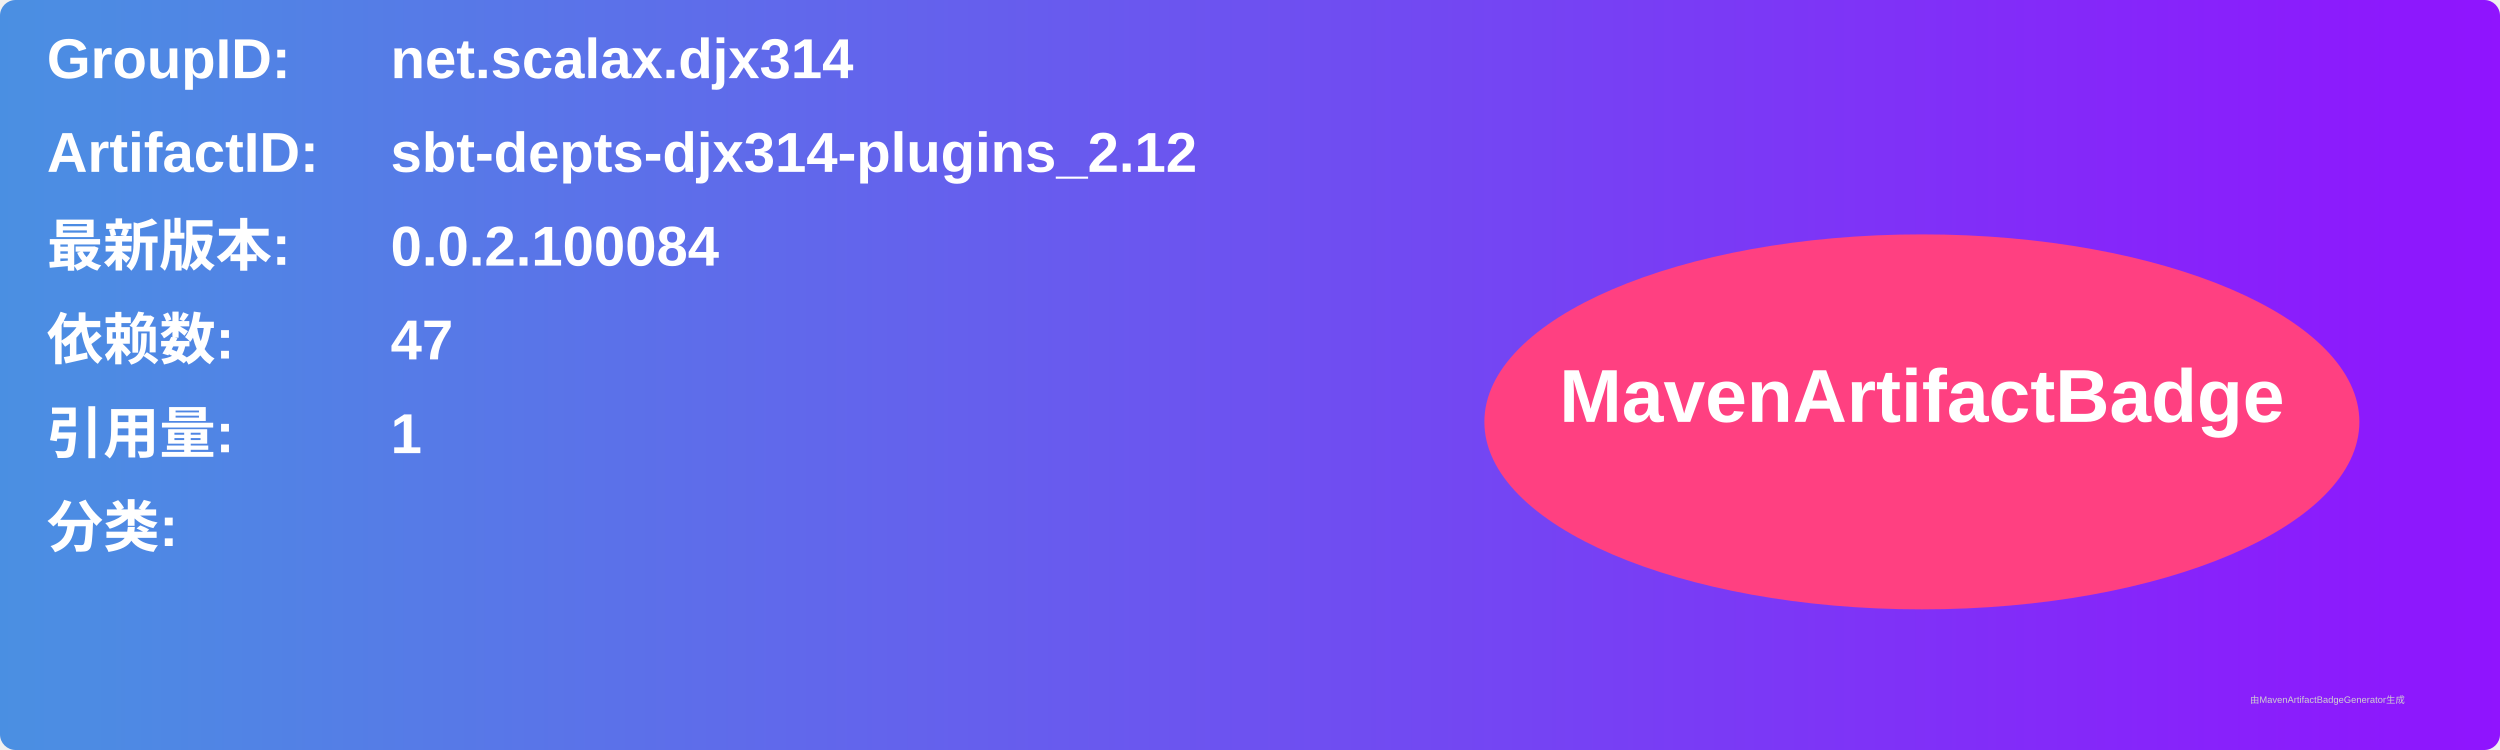
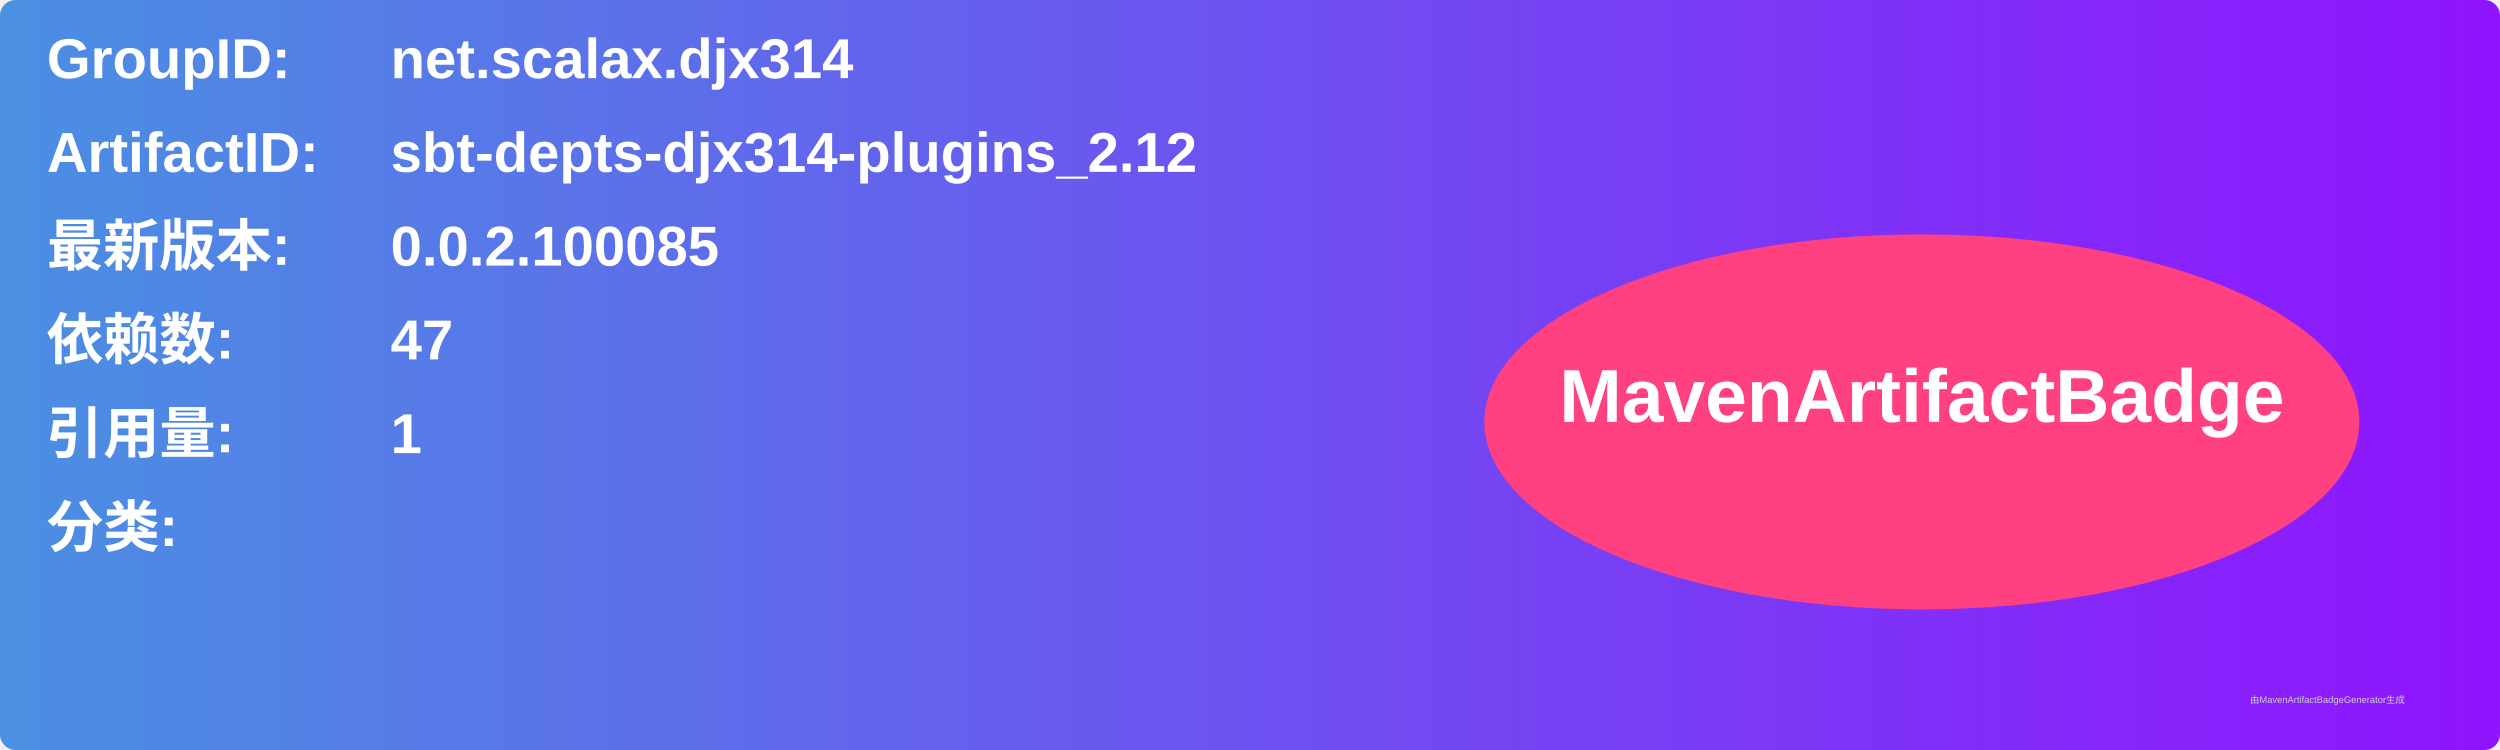
<svg xmlns="http://www.w3.org/2000/svg" width="800" height="240" viewBox="0 0 800 240">
  <linearGradient id="grad" x1="0%" y1="0%" x2="100%" y2="0%">
    <stop offset="0%" stop-color="#4a90e2" />
    <stop offset="100%" stop-color="#9013fe" />
  </linearGradient>
  <rect width="100%" height="100%" rx="5" ry="5" fill="url(#grad)" />
  <g transform="translate(15, 15)">
    <text x="0" y="10" font-family="Arial" font-size="18" fill="white" font-weight="bold" width="260">GroupID:</text>
    <text x="110" y="10" font-family="Arial" font-size="18" fill="white" font-weight="bold" width="460">net.scalax.djx314</text>
    <text x="0" y="40" font-family="Arial" font-size="18" fill="white" font-weight="bold" width="260">ArtifactID:</text>
    <text x="110" y="40" font-family="Arial" font-size="18" fill="white" font-weight="bold" width="460">sbt-depts-djx314-plugins_2.12</text>
    <text x="0" y="70" font-family="Arial" font-size="18" fill="white" font-weight="bold">最新版本:</text>
    <text x="110" y="70" font-family="Arial" font-size="18" fill="white" font-weight="bold">
-       <tspan font-weight="bold">0.0.2.100084</tspan>
+       <tspan font-weight="bold">0.0.2.100085</tspan>
    </text>
    <text x="0" y="100" font-family="Arial" font-size="18" fill="white" font-weight="bold">依赖数: </text>
    <text x="110" y="100" font-family="Arial" font-size="18" fill="white">
      <tspan font-weight="bold">47</tspan>
    </text>
    <text x="0" y="130" font-family="Arial" font-size="18" fill="white" font-weight="bold">引用量: </text>
    <text x="110" y="130" font-family="Arial" font-size="18" fill="white">
      <tspan font-weight="bold">1</tspan>
    </text>
    <text x="0" y="160" font-family="Arial" font-size="18" fill="white" font-weight="bold">分类:</text>
    <text x="10" y="190" font-family="Arial" font-size="10" fill="white">
      <tspan font-weight="bold" />
    </text>
    <ellipse cx="600" cy="120" rx="140" ry="60" fill="#ff4081" />
    <text x="600" y="120" text-anchor="middle" font-family="Arial" font-size="24" fill="white" font-weight="bold">MavenArtifactBadge</text>
  </g>
  <text x="720" y="225" font-family="Arial" font-size="3" fill="#d0d0d0">由MavenArtifactBadgeGenerator生成</text>
</svg>
